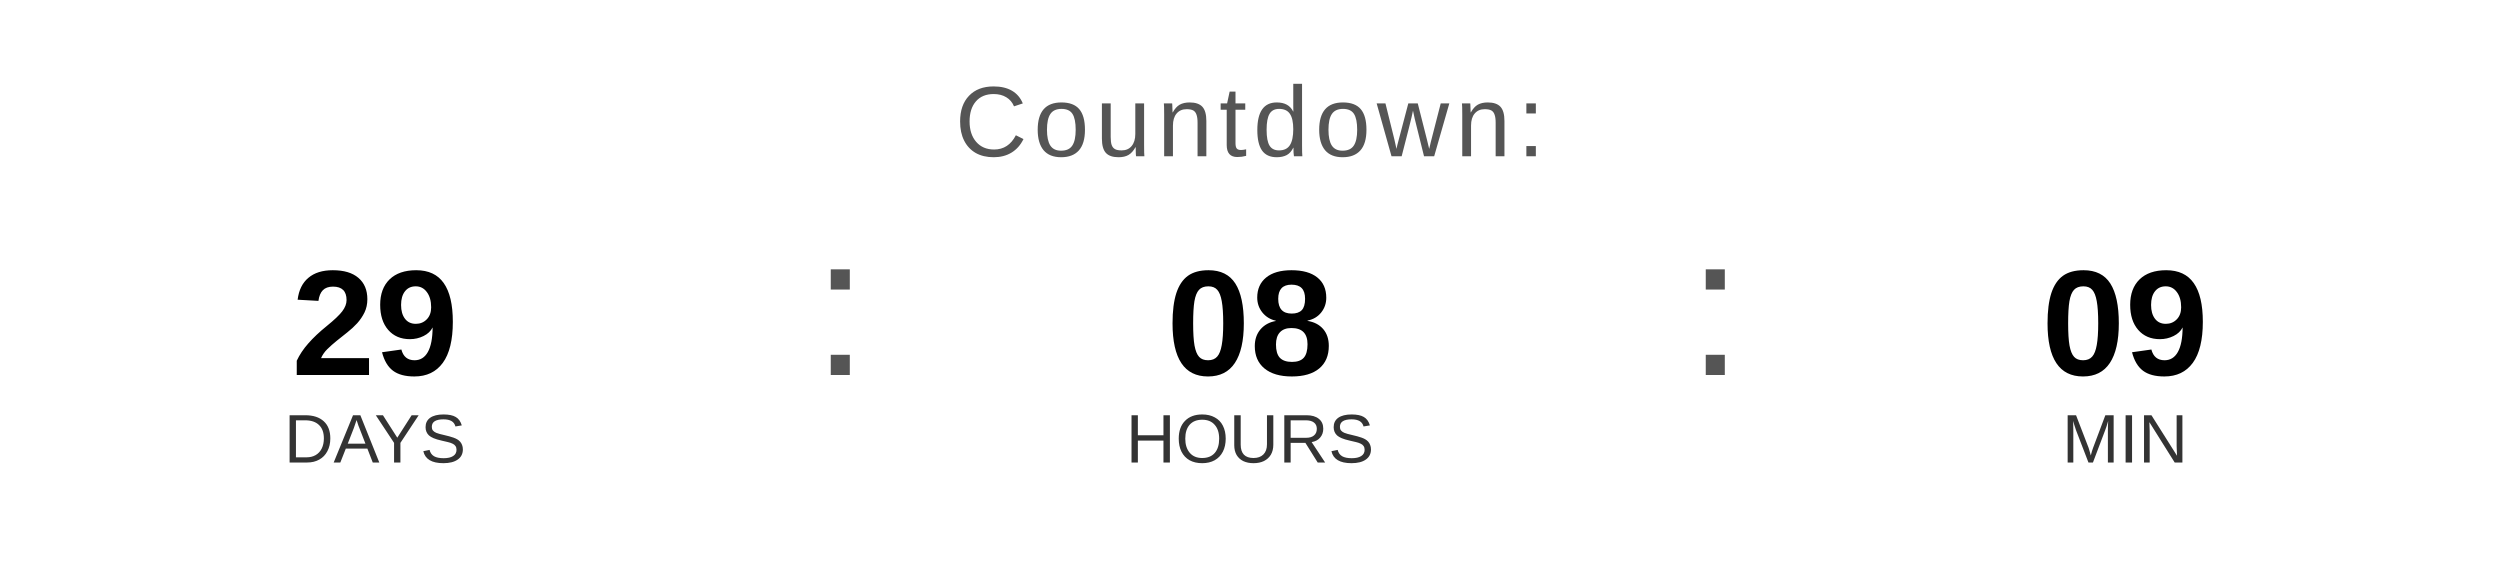
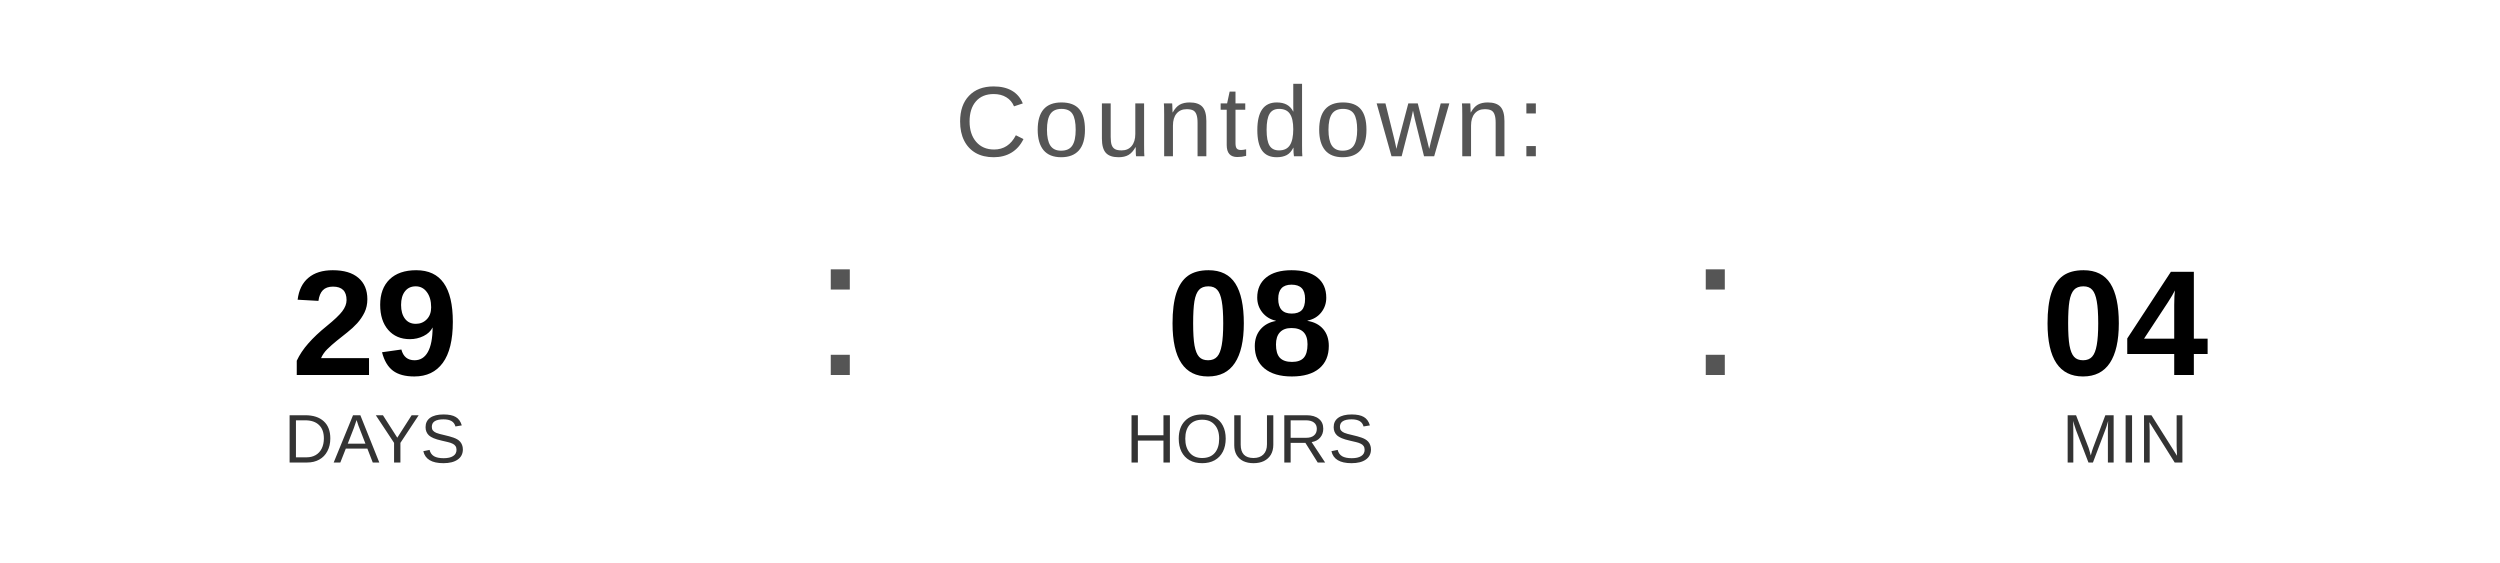
<svg xmlns="http://www.w3.org/2000/svg" width="400" height="90" viewBox="0 0 400 90">
  <text x="200" y="25" font-family="Arial, Helvetica, sans-serif" font-size="16" fill="#555555" text-anchor="middle" letter-spacing="1">
    Countdown:
  </text>
  <text x="60" y="60" font-family="Arial, Helvetica, sans-serif" font-size="24" font-weight="bold" fill="#000000" text-anchor="middle">29</text>
  <text x="60" y="74" font-family="Arial, Helvetica, sans-serif" font-size="11" fill="#333333" text-anchor="middle">DAYS</text>
  <text x="130" y="60" font-family="Arial, sans-serif" font-size="32" fill="#555555">:</text>
  <text x="200" y="60" font-family="Arial, Helvetica, sans-serif" font-size="24" font-weight="bold" fill="#000000" text-anchor="middle">08</text>
  <text x="200" y="74" font-family="Arial, Helvetica, sans-serif" font-size="11" fill="#333333" text-anchor="middle">HOURS</text>
  <text x="270" y="60" font-family="Arial, sans-serif" font-size="32" fill="#555555">:</text>
-   <text x="340" y="60" font-family="Arial, Helvetica, sans-serif" font-size="24" font-weight="bold" fill="#000000" text-anchor="middle">09</text>
+   <text x="340" y="60" font-family="Arial, Helvetica, sans-serif" font-size="24" font-weight="bold" fill="#000000" text-anchor="middle">04</text>
  <text x="340" y="74" font-family="Arial, Helvetica, sans-serif" font-size="11" fill="#333333" text-anchor="middle">MIN</text>
</svg>
